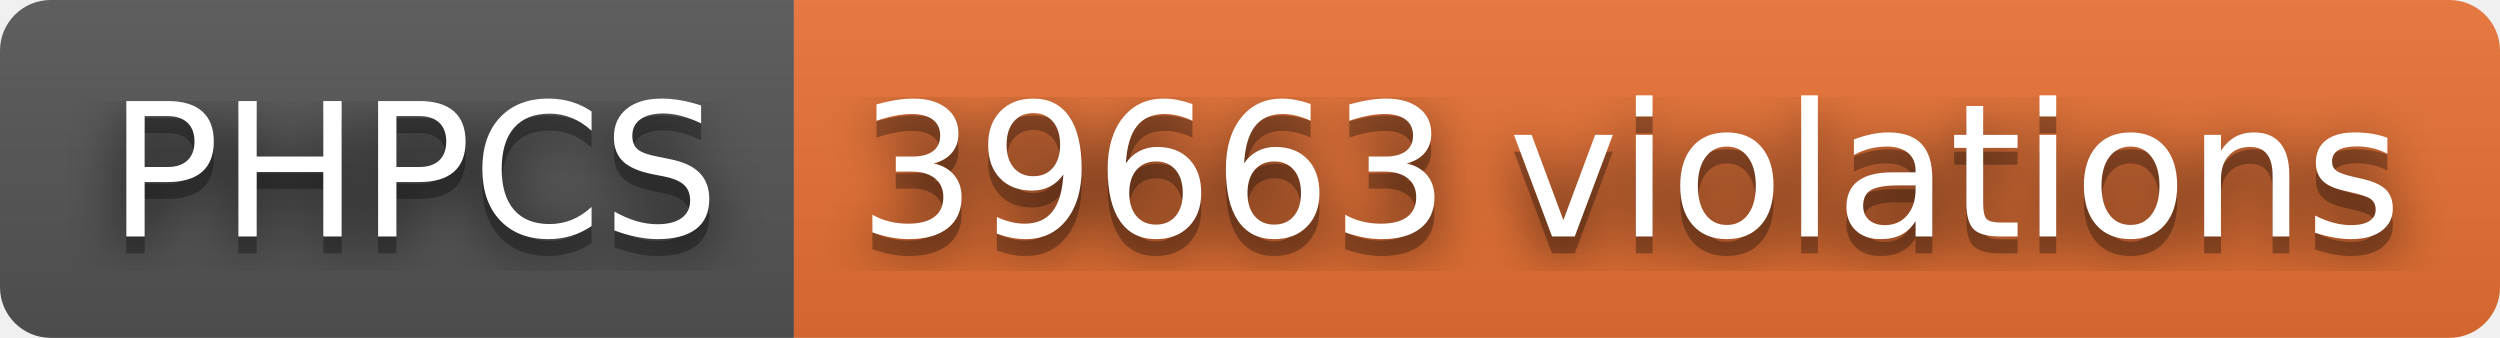
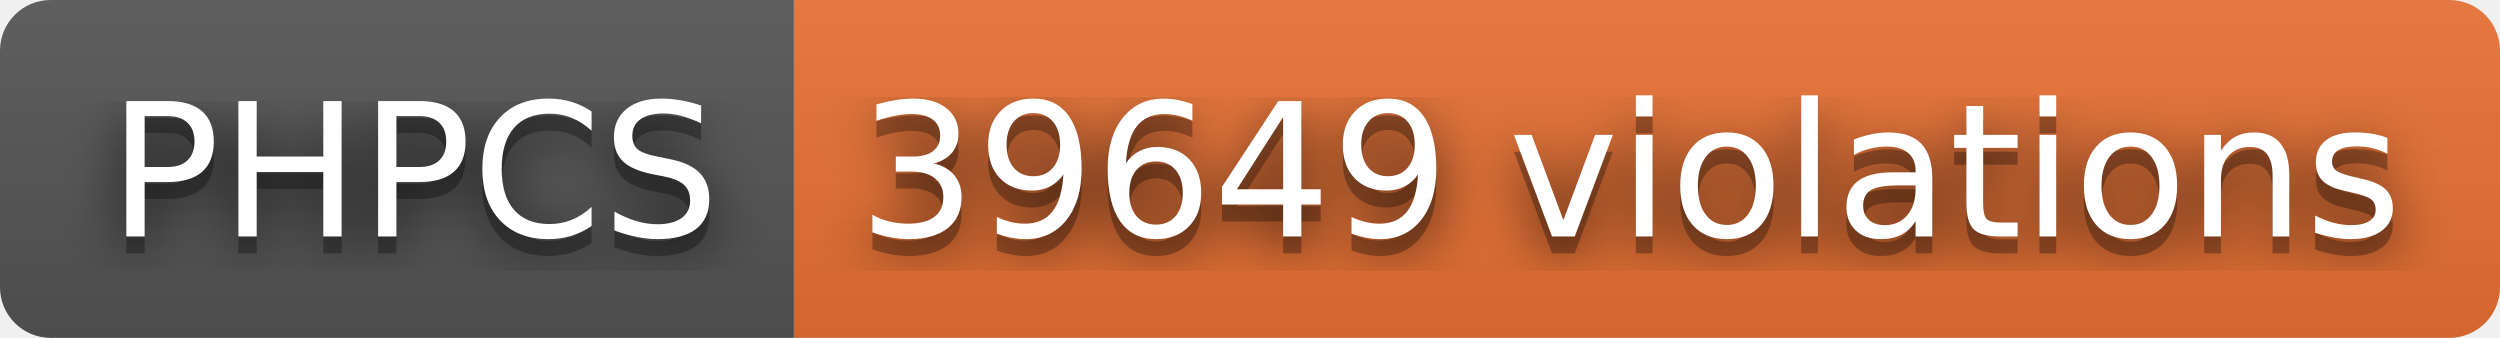
- <svg xmlns="http://www.w3.org/2000/svg" width="148" height="20" role="img" aria-label="PHPCS: 39663 violations">
+ <svg xmlns="http://www.w3.org/2000/svg" width="148" height="20" role="img" aria-label="PHPCS: 39649 violations">
  <filter id="blur">
    <feGaussianBlur stdDeviation="16" />
  </filter>
  <linearGradient id="s" x2="0" y2="100%">
    <stop offset="0" stop-color="#bbb" stop-opacity=".1" />
    <stop offset="1" stop-opacity=".1" />
  </linearGradient>
  <clipPath id="r">
    <rect width="148" height="20" rx="3" />
  </clipPath>
  <g clip-path="url(#r)">
    <rect width="47" height="20" fill="#555" />
    <rect x="47" width="101" height="20" fill="#ea7233" />
    <rect width="148" height="20" fill="url(#s)" />
  </g>
  <g fill="#fff" text-anchor="middle" font-family="Verdana,Geneva,DejaVu Sans,sans-serif" text-rendering="geometricPrecision" font-size="110">
    <g transform="scale(.1)">
      <g aria-hidden="true" fill="#010101">
        <text x="245" y="150" fill-opacity=".8" filter="url(#blur)" textLength="370">PHPCS</text>
        <text x="245" y="150" fill-opacity=".3" textLength="370">PHPCS</text>
      </g>
      <text x="245" y="140" textLength="370">PHPCS</text>
    </g>
    <g transform="scale(.1)">
      <g aria-hidden="true" fill="#010101">
-         <text x="965" y="150" fill-opacity=".8" filter="url(#blur)" textLength="910">39663 violations</text>
-         <text x="965" y="150" fill-opacity=".3" textLength="910">39663 violations</text>
+         <text x="965" y="150" fill-opacity=".8" filter="url(#blur)" textLength="910">39649 violations</text>
+         <text x="965" y="150" fill-opacity=".3" textLength="910">39649 violations</text>
      </g>
-       <text x="965" y="140" textLength="910">39663 violations</text>
+       <text x="965" y="140" textLength="910">39649 violations</text>
    </g>
  </g>
</svg>
